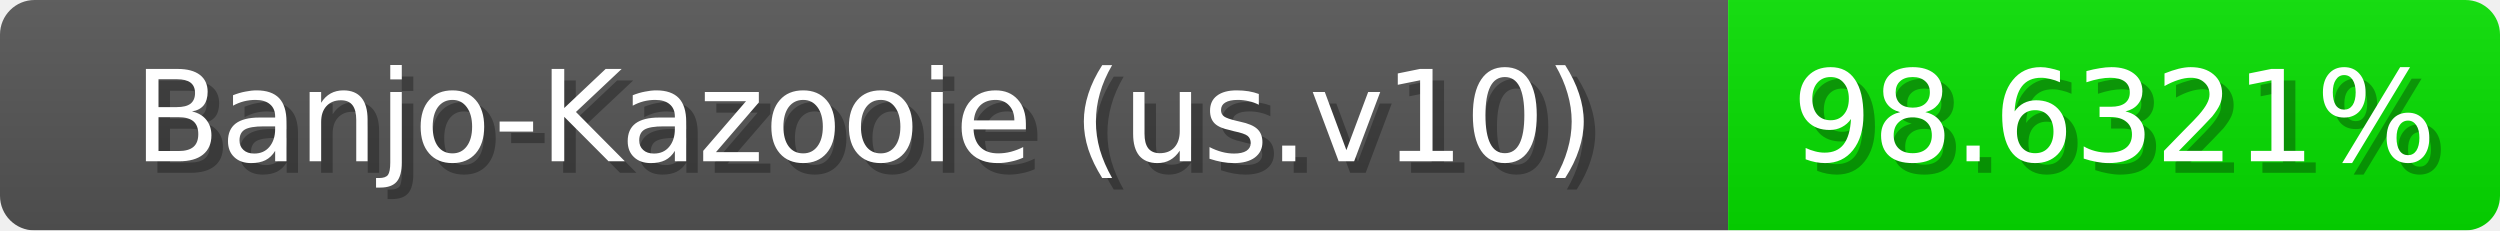
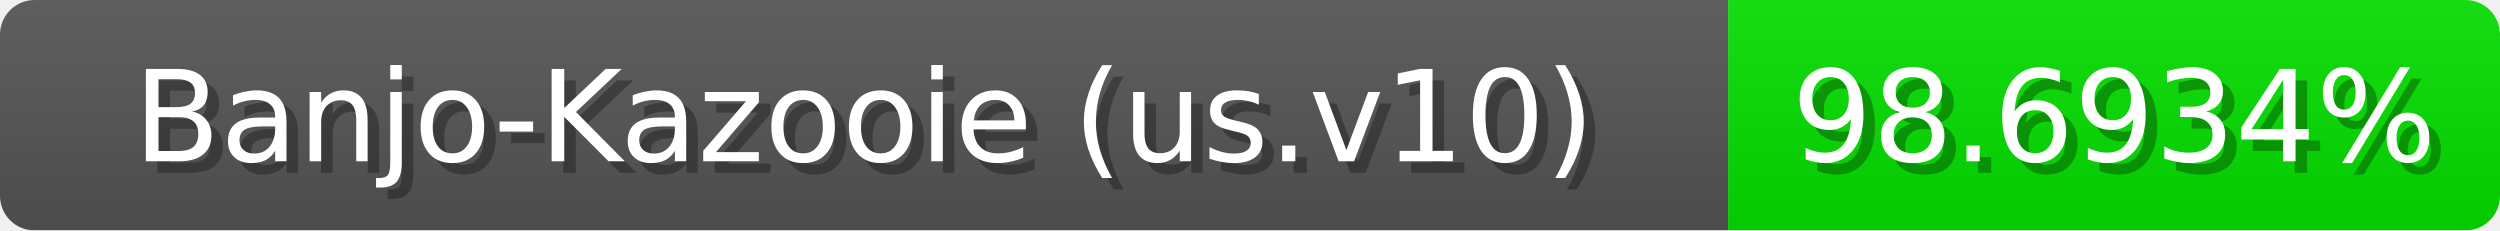
<svg xmlns="http://www.w3.org/2000/svg" width="217" height="20">
  <linearGradient id="b" x2="0" y2="100%">
    <stop offset="0" stop-color="#bbb" stop-opacity=".1" />
    <stop offset="1" stop-opacity=".1" />
  </linearGradient>
  <mask id="anybadge_1">
    <rect width="217" height="20" rx="3" fill="#fff" />
  </mask>
  <g mask="url(#anybadge_1)">
    <path fill="#555" d="M0 0h150v20H0z" />
    <path fill="#06e000" d="M150 0h67v20H150z" />
    <path fill="url(#b)" d="M0 0h217v20H0z" />
  </g>
  <g fill="#fff" text-anchor="middle" font-family="DejaVu Sans,Verdana,Geneva,sans-serif" font-size="11">
    <text x="76.0" y="15" fill="#010101" fill-opacity=".3">Banjo-Kazooie (us.v10)</text>
    <text x="75.0" y="14">Banjo-Kazooie (us.v10)</text>
  </g>
  <g fill="#fff" text-anchor="middle" font-family="DejaVu Sans,Verdana,Geneva,sans-serif" font-size="11">
-     <text x="184.5" y="15" fill="#010101" fill-opacity=".3">98.6321%</text>
-     <text x="183.5" y="14">98.6321%</text>
+     <text x="184.5" y="15" fill="#010101" fill-opacity=".3">98.6934%</text>
+     <text x="183.5" y="14">98.6934%</text>
  </g>
</svg>
